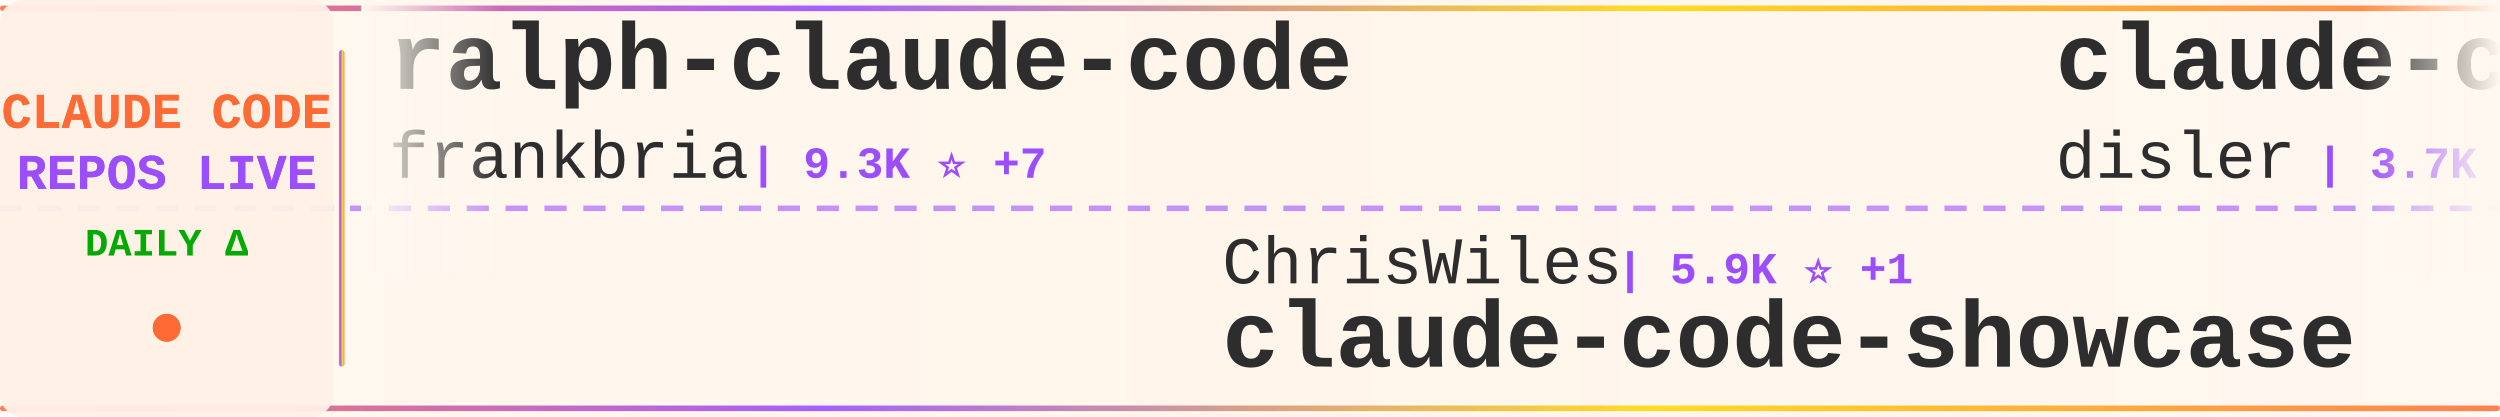
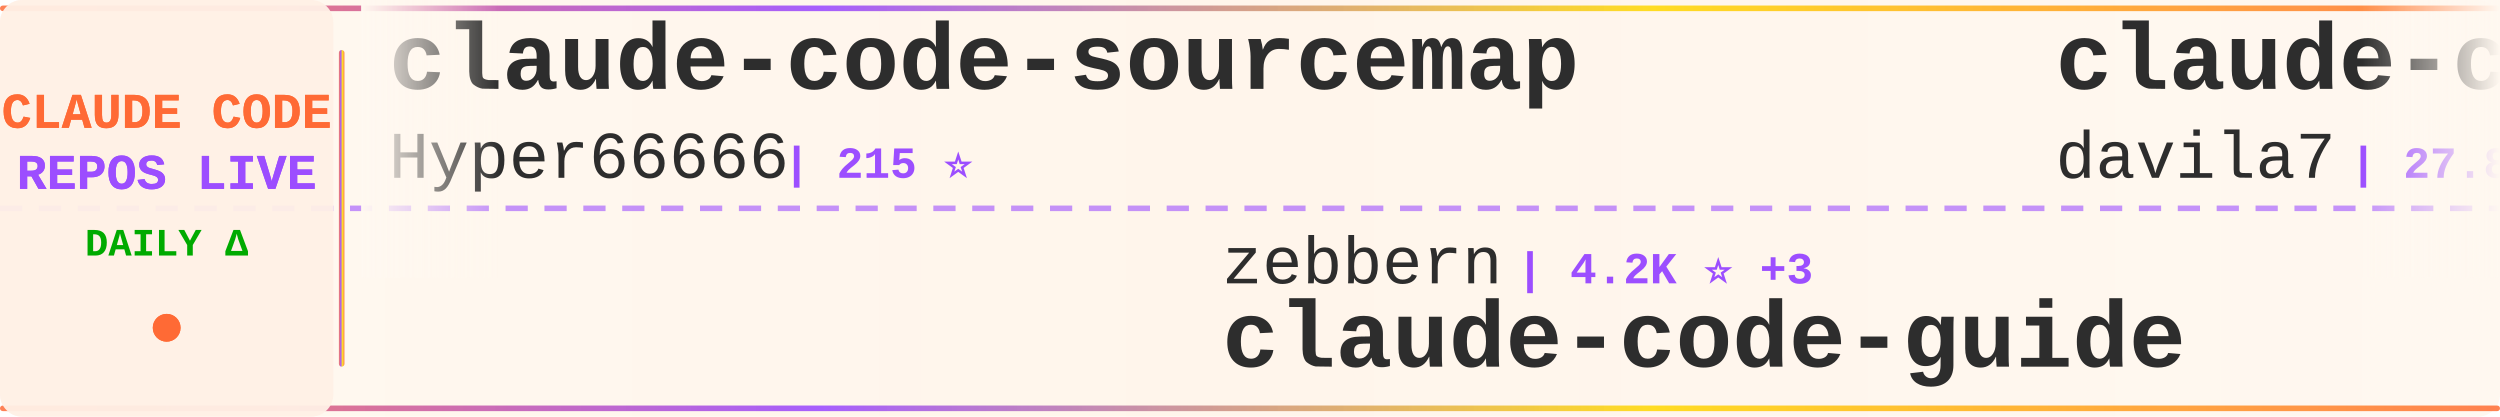
<svg xmlns="http://www.w3.org/2000/svg" width="900" height="150">
  <defs>
    <linearGradient id="tickerBg" x1="0%" y1="0%" x2="100%" y2="0%">
      <stop offset="0%" style="stop-color:#fff8f0;stop-opacity:0.98" />
      <stop offset="50%" style="stop-color:#fff5eb;stop-opacity:1" />
      <stop offset="100%" style="stop-color:#fff8f0;stop-opacity:0.98" />
    </linearGradient>
    <linearGradient id="borderGrad" x1="0%" y1="0%" x2="100%" y2="0%">
      <stop offset="0%" style="stop-color:#FF6B35;stop-opacity:0.85">
        <animate attributeName="stop-opacity" values="0.85;1;0.85" dur="2s" repeatCount="indefinite" />
      </stop>
      <stop offset="33%" style="stop-color:#9C4EFF;stop-opacity:0.9">
        <animate attributeName="stop-opacity" values="0.9;1;0.9" dur="2.2s" repeatCount="indefinite" />
      </stop>
      <stop offset="66%" style="stop-color:#FFD700;stop-opacity:0.85">
        <animate attributeName="stop-opacity" values="0.85;1;0.85" dur="1.8s" repeatCount="indefinite" />
      </stop>
      <stop offset="100%" style="stop-color:#FF6B35;stop-opacity:0.85">
        <animate attributeName="stop-opacity" values="0.85;1;0.85" dur="2s" repeatCount="indefinite" />
      </stop>
    </linearGradient>
    <filter id="textGlow">
      <feGaussianBlur stdDeviation="0.15" result="coloredBlur" />
      <feMerge>
        <feMergeNode in="coloredBlur" />
        <feMergeNode in="SourceGraphic" />
      </feMerge>
    </filter>
    <filter id="metricGlow">
      <feGaussianBlur stdDeviation="0.2" result="coloredBlur" />
      <feMerge>
        <feMergeNode in="coloredBlur" />
        <feMergeNode in="SourceGraphic" />
      </feMerge>
    </filter>
    <linearGradient id="leftFade" x1="0%" y1="0%" x2="100%" y2="0%">
      <stop offset="0%" style="stop-color:#fff8f0;stop-opacity:1" />
      <stop offset="100%" style="stop-color:#fff8f0;stop-opacity:0" />
    </linearGradient>
    <linearGradient id="rightFade" x1="0%" y1="0%" x2="100%" y2="0%">
      <stop offset="0%" style="stop-color:#fff8f0;stop-opacity:0" />
      <stop offset="100%" style="stop-color:#fff8f0;stop-opacity:1" />
    </linearGradient>
  </defs>
  <rect width="900" height="150" fill="url(#tickerBg)" rx="8" />
  <rect x="0" y="2" width="900" height="2" fill="url(#borderGrad)" rx="1" />
  <rect x="0" y="146" width="900" height="2" fill="url(#borderGrad)" rx="1" />
  <line x1="0" y1="75" x2="900" y2="75" stroke="#9C4EFF" stroke-width="2" stroke-dasharray="8 6" opacity="0.6" />
  <rect x="0" y="0" width="120" height="150" fill="#fff0e6" opacity="0.95" rx="8" />
  <text x="60" y="46" font-family="'Courier New', monospace" font-size="18" font-weight="bold" fill="#FF6B35" text-anchor="middle" filter="url(#textGlow)">
    CLAUDE CODE
  </text>
  <text x="60" y="68" font-family="'Courier New', monospace" font-size="18" font-weight="bold" fill="#9C4EFF" text-anchor="middle" filter="url(#textGlow)">
    REPOS LIVE
  </text>
  <text x="60" y="92" font-family="'Courier New', monospace" font-size="14" font-weight="bold" fill="#00aa00" text-anchor="middle">
    DAILY Δ
  </text>
  <circle cx="60" cy="118" r="5" fill="#FF6B35" filter="url(#metricGlow)">
    <animate attributeName="r" values="4;6;4" dur="1.5s" repeatCount="indefinite" />
    <animate attributeName="opacity" values="0.6;1;0.6" dur="1.5s" repeatCount="indefinite" />
  </circle>
  <rect x="122" y="18" width="2" height="114" fill="url(#borderGrad)" rx="1" />
  <clipPath id="tickerClip">
    <rect x="130" y="0" width="770" height="150" />
  </clipPath>
  <g clip-path="url(#tickerClip)">
    <g id="tickerItems">
      <animateTransform attributeName="transform" attributeType="XML" type="translate" from="0 0" to="-3000 0" dur="54s" repeatCount="indefinite" />
      <g transform="translate(0, 0)">
-         <text x="140" y="32" font-family="'Courier New', monospace" font-size="34" font-weight="bold" fill="#2d2d2d">ralph-claude-code</text>
-         <text x="140" y="64" font-family="'Courier New', monospace" font-size="24" font-weight="normal" fill="#2d2d2d" opacity="1.0">frankbria</text>
-         <text x="270" y="64" font-family="'Courier New', monospace" font-size="16" font-weight="bold" fill="#9C4EFF"> | 9.3K ⭐ +7</text>
+         <text x="140" y="32" font-family="'Courier New', monospace" font-size="34" font-weight="bold" fill="#2d2d2d">claude-code-sourcemap</text>
+         <text x="140" y="64" font-family="'Courier New', monospace" font-size="24" font-weight="normal" fill="#2d2d2d" opacity="1.0">Hyper66666</text>
+         <text x="282" y="64" font-family="'Courier New', monospace" font-size="16" font-weight="bold" fill="#9C4EFF"> | 215 ⭐</text>
      </g>
      <g transform="translate(300, 0)">
-         <text x="140" y="102" font-family="'Courier New', monospace" font-size="24" font-weight="normal" fill="#2d2d2d" opacity="1.0">ChrisWiles</text>
-         <text x="282" y="102" font-family="'Courier New', monospace" font-size="16" font-weight="bold" fill="#9C4EFF"> | 5.9K ⭐ +1</text>
-         <text x="140" y="132" font-family="'Courier New', monospace" font-size="34" font-weight="bold" fill="#2d2d2d">claude-code-showcase</text>
+         <text x="140" y="102" font-family="'Courier New', monospace" font-size="24" font-weight="normal" fill="#2d2d2d" opacity="1.0">zebbern</text>
+         <text x="246" y="102" font-family="'Courier New', monospace" font-size="16" font-weight="bold" fill="#9C4EFF"> | 4.2K ⭐ +3</text>
+         <text x="140" y="132" font-family="'Courier New', monospace" font-size="34" font-weight="bold" fill="#2d2d2d">claude-code-guide</text>
      </g>
      <g transform="translate(600, 0)">
-         <text x="140" y="32" font-family="'Courier New', monospace" font-size="34" font-weight="bold" fill="#2d2d2d">claude-code-hooks-master...</text>
-         <text x="140" y="64" font-family="'Courier New', monospace" font-size="24" font-weight="normal" fill="#2d2d2d" opacity="1.0">disler</text>
-         <text x="234" y="64" font-family="'Courier New', monospace" font-size="16" font-weight="bold" fill="#9C4EFF"> | 3.7K ⭐ +1</text>
+         <text x="140" y="32" font-family="'Courier New', monospace" font-size="34" font-weight="bold" fill="#2d2d2d">claude-code-templates</text>
+         <text x="140" y="64" font-family="'Courier New', monospace" font-size="24" font-weight="normal" fill="#2d2d2d" opacity="1.0">davila7</text>
+         <text x="246" y="64" font-family="'Courier New', monospace" font-size="16" font-weight="bold" fill="#9C4EFF"> | 27.8K ⭐ +19</text>
      </g>
      <g transform="translate(900, 0)">
-         <text x="140" y="102" font-family="'Courier New', monospace" font-size="24" font-weight="normal" fill="#2d2d2d" opacity="1.0">pedrohcgs</text>
-         <text x="270" y="102" font-family="'Courier New', monospace" font-size="16" font-weight="bold" fill="#9C4EFF"> | 1.2K ⭐ +8</text>
-         <text x="140" y="132" font-family="'Courier New', monospace" font-size="34" font-weight="bold" fill="#2d2d2d">claude-code-my-workflow</text>
+         <text x="140" y="102" font-family="'Courier New', monospace" font-size="24" font-weight="normal" fill="#2d2d2d" opacity="1.0">VoltAgent</text>
+         <text x="270" y="102" font-family="'Courier New', monospace" font-size="16" font-weight="bold" fill="#9C4EFF"> | 21.2K ⭐ +55</text>
+         <text x="140" y="132" font-family="'Courier New', monospace" font-size="34" font-weight="bold" fill="#2d2d2d">awesome-claude-code-suba...</text>
      </g>
      <g transform="translate(1200, 0)">
-         <text x="140" y="32" font-family="'Courier New', monospace" font-size="34" font-weight="bold" fill="#2d2d2d">edmunds-claude-code</text>
-         <text x="140" y="64" font-family="'Courier New', monospace" font-size="24" font-weight="normal" fill="#2d2d2d" opacity="1.0">edmund-io</text>
-         <text x="270" y="64" font-family="'Courier New', monospace" font-size="16" font-weight="bold" fill="#9C4EFF"> | 1.5K ⭐ +1</text>
+         <text x="140" y="32" font-family="'Courier New', monospace" font-size="34" font-weight="bold" fill="#2d2d2d">claude-code-engineering</text>
+         <text x="140" y="64" font-family="'Courier New', monospace" font-size="24" font-weight="normal" fill="#2d2d2d" opacity="1.0">huangjia2019</text>
+         <text x="306" y="64" font-family="'Courier New', monospace" font-size="16" font-weight="bold" fill="#9C4EFF"> | 778 ⭐ +4</text>
      </g>
      <g transform="translate(1500, 0)">
-         <text x="140" y="102" font-family="'Courier New', monospace" font-size="24" font-weight="normal" fill="#2d2d2d" opacity="1.0">anthropics</text>
-         <text x="282" y="102" font-family="'Courier New', monospace" font-size="16" font-weight="bold" fill="#9C4EFF"> | 4.9K ⭐ +12</text>
-         <text x="140" y="132" font-family="'Courier New', monospace" font-size="34" font-weight="bold" fill="#2d2d2d">claude-code-security-rev...</text>
+         <text x="140" y="102" font-family="'Courier New', monospace" font-size="24" font-weight="normal" fill="#2d2d2d" opacity="1.0">lowcortisolprogrammer</text>
+         <text x="414" y="102" font-family="'Courier New', monospace" font-size="16" font-weight="bold" fill="#9C4EFF"> | 172 ⭐</text>
+         <text x="140" y="132" font-family="'Courier New', monospace" font-size="34" font-weight="bold" fill="#2d2d2d">claude-code</text>
      </g>
      <g transform="translate(1800, 0)">
-         <text x="140" y="32" font-family="'Courier New', monospace" font-size="34" font-weight="bold" fill="#2d2d2d">claude-code</text>
-         <text x="140" y="64" font-family="'Courier New', monospace" font-size="24" font-weight="normal" fill="#2d2d2d" opacity="1.0">Onewon</text>
-         <text x="234" y="64" font-family="'Courier New', monospace" font-size="16" font-weight="bold" fill="#9C4EFF"> | 181 ⭐</text>
+         <text x="140" y="32" font-family="'Courier New', monospace" font-size="34" font-weight="bold" fill="#2d2d2d">claude-code-rust</text>
+         <text x="140" y="64" font-family="'Courier New', monospace" font-size="24" font-weight="normal" fill="#2d2d2d" opacity="1.0">lorryjovens-hub</text>
+         <text x="342" y="64" font-family="'Courier New', monospace" font-size="16" font-weight="bold" fill="#9C4EFF"> | 1.6K ⭐ +4</text>
      </g>
      <g transform="translate(2100, 0)">
-         <text x="140" y="102" font-family="'Courier New', monospace" font-size="24" font-weight="normal" fill="#2d2d2d" opacity="1.0">Chachamaru127</text>
-         <text x="318" y="102" font-family="'Courier New', monospace" font-size="16" font-weight="bold" fill="#9C4EFF"> | 2.6K ⭐ +22</text>
-         <text x="140" y="132" font-family="'Courier New', monospace" font-size="34" font-weight="bold" fill="#2d2d2d">claude-code-harness</text>
+         <text x="140" y="102" font-family="'Courier New', monospace" font-size="24" font-weight="normal" fill="#2d2d2d" opacity="1.0">diet103</text>
+         <text x="246" y="102" font-family="'Courier New', monospace" font-size="16" font-weight="bold" fill="#9C4EFF"> | 9.7K ⭐ +4</text>
+         <text x="140" y="132" font-family="'Courier New', monospace" font-size="34" font-weight="bold" fill="#2d2d2d">claude-code-infrastructu...</text>
      </g>
      <g transform="translate(2400, 0)">
-         <text x="140" y="32" font-family="'Courier New', monospace" font-size="34" font-weight="bold" fill="#2d2d2d">claude-code-spec-workflo...</text>
-         <text x="140" y="64" font-family="'Courier New', monospace" font-size="24" font-weight="normal" fill="#2d2d2d" opacity="1.0">Pimzino</text>
-         <text x="246" y="64" font-family="'Courier New', monospace" font-size="16" font-weight="bold" fill="#9C4EFF"> | 3.8K ⭐ +4</text>
+         <text x="140" y="32" font-family="'Courier New', monospace" font-size="34" font-weight="bold" fill="#2d2d2d">claude-code</text>
+         <text x="140" y="64" font-family="'Courier New', monospace" font-size="24" font-weight="normal" fill="#2d2d2d" opacity="1.0">mehmoodosman</text>
+         <text x="306" y="64" font-family="'Courier New', monospace" font-size="16" font-weight="bold" fill="#9C4EFF"> | 169 ⭐</text>
      </g>
      <g transform="translate(2700, 0)">
-         <text x="140" y="102" font-family="'Courier New', monospace" font-size="24" font-weight="normal" fill="#2d2d2d" opacity="1.0">hangsman</text>
-         <text x="258" y="102" font-family="'Courier New', monospace" font-size="16" font-weight="bold" fill="#9C4EFF"> | 782 ⭐</text>
+         <text x="140" y="102" font-family="'Courier New', monospace" font-size="24" font-weight="normal" fill="#2d2d2d" opacity="1.0">JrCx7scC</text>
+         <text x="258" y="102" font-family="'Courier New', monospace" font-size="16" font-weight="bold" fill="#9C4EFF"> | 370 ⭐</text>
        <text x="140" y="132" font-family="'Courier New', monospace" font-size="34" font-weight="bold" fill="#2d2d2d">claude-code-source</text>
      </g>
      <g transform="translate(3000, 0)">
-         <text x="140" y="32" font-family="'Courier New', monospace" font-size="34" font-weight="bold" fill="#2d2d2d">ralph-claude-code</text>
-         <text x="140" y="64" font-family="'Courier New', monospace" font-size="24" font-weight="normal" fill="#2d2d2d" opacity="1.0">frankbria</text>
-         <text x="270" y="64" font-family="'Courier New', monospace" font-size="16" font-weight="bold" fill="#9C4EFF"> | 9.3K ⭐ +7</text>
+         <text x="140" y="32" font-family="'Courier New', monospace" font-size="34" font-weight="bold" fill="#2d2d2d">claude-code-sourcemap</text>
+         <text x="140" y="64" font-family="'Courier New', monospace" font-size="24" font-weight="normal" fill="#2d2d2d" opacity="1.0">Hyper66666</text>
+         <text x="282" y="64" font-family="'Courier New', monospace" font-size="16" font-weight="bold" fill="#9C4EFF"> | 215 ⭐</text>
      </g>
      <g transform="translate(3300, 0)">
-         <text x="140" y="102" font-family="'Courier New', monospace" font-size="24" font-weight="normal" fill="#2d2d2d" opacity="1.0">ChrisWiles</text>
-         <text x="282" y="102" font-family="'Courier New', monospace" font-size="16" font-weight="bold" fill="#9C4EFF"> | 5.9K ⭐ +1</text>
-         <text x="140" y="132" font-family="'Courier New', monospace" font-size="34" font-weight="bold" fill="#2d2d2d">claude-code-showcase</text>
+         <text x="140" y="102" font-family="'Courier New', monospace" font-size="24" font-weight="normal" fill="#2d2d2d" opacity="1.0">zebbern</text>
+         <text x="246" y="102" font-family="'Courier New', monospace" font-size="16" font-weight="bold" fill="#9C4EFF"> | 4.2K ⭐ +3</text>
+         <text x="140" y="132" font-family="'Courier New', monospace" font-size="34" font-weight="bold" fill="#2d2d2d">claude-code-guide</text>
      </g>
      <g transform="translate(3600, 0)">
-         <text x="140" y="32" font-family="'Courier New', monospace" font-size="34" font-weight="bold" fill="#2d2d2d">claude-code-hooks-master...</text>
-         <text x="140" y="64" font-family="'Courier New', monospace" font-size="24" font-weight="normal" fill="#2d2d2d" opacity="1.0">disler</text>
-         <text x="234" y="64" font-family="'Courier New', monospace" font-size="16" font-weight="bold" fill="#9C4EFF"> | 3.7K ⭐ +1</text>
+         <text x="140" y="32" font-family="'Courier New', monospace" font-size="34" font-weight="bold" fill="#2d2d2d">claude-code-templates</text>
+         <text x="140" y="64" font-family="'Courier New', monospace" font-size="24" font-weight="normal" fill="#2d2d2d" opacity="1.0">davila7</text>
+         <text x="246" y="64" font-family="'Courier New', monospace" font-size="16" font-weight="bold" fill="#9C4EFF"> | 27.8K ⭐ +19</text>
      </g>
      <g transform="translate(3900, 0)">
-         <text x="140" y="102" font-family="'Courier New', monospace" font-size="24" font-weight="normal" fill="#2d2d2d" opacity="1.0">pedrohcgs</text>
-         <text x="270" y="102" font-family="'Courier New', monospace" font-size="16" font-weight="bold" fill="#9C4EFF"> | 1.2K ⭐ +8</text>
-         <text x="140" y="132" font-family="'Courier New', monospace" font-size="34" font-weight="bold" fill="#2d2d2d">claude-code-my-workflow</text>
+         <text x="140" y="102" font-family="'Courier New', monospace" font-size="24" font-weight="normal" fill="#2d2d2d" opacity="1.0">VoltAgent</text>
+         <text x="270" y="102" font-family="'Courier New', monospace" font-size="16" font-weight="bold" fill="#9C4EFF"> | 21.2K ⭐ +55</text>
+         <text x="140" y="132" font-family="'Courier New', monospace" font-size="34" font-weight="bold" fill="#2d2d2d">awesome-claude-code-suba...</text>
      </g>
    </g>
  </g>
  <rect x="130" y="0" width="50" height="100" fill="url(#leftFade)" />
  <rect x="850" y="0" width="50" height="100" fill="url(#rightFade)" />
</svg>
